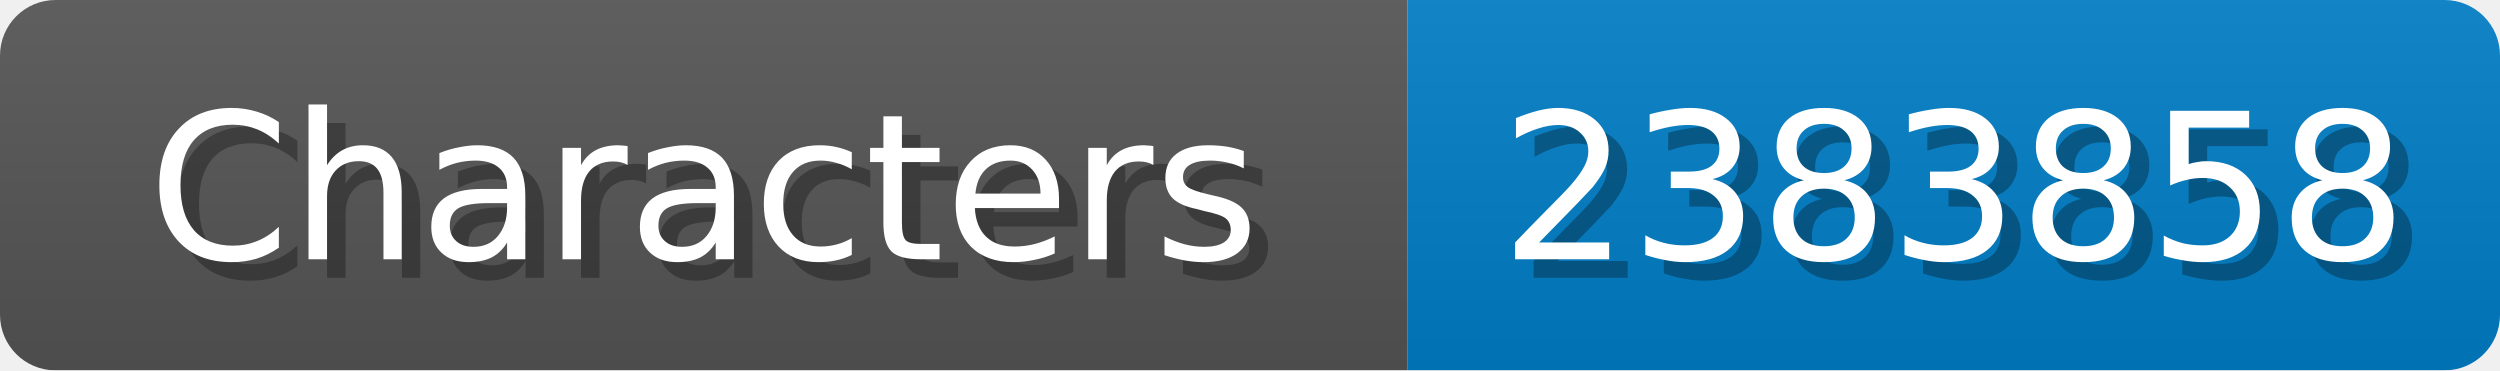
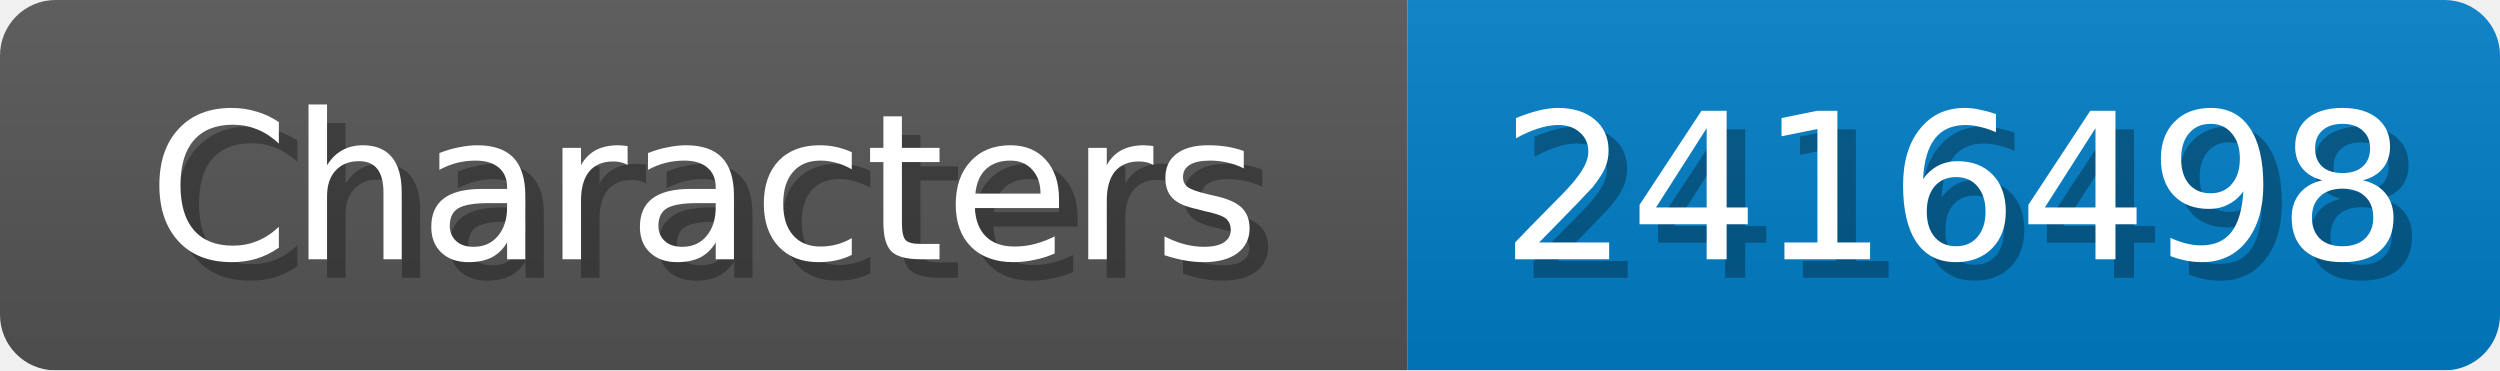
<svg xmlns="http://www.w3.org/2000/svg" width="135" height="20">
  <linearGradient id="b" x2="0" y2="100%">
    <stop offset="0" stop-color="#bbb" stop-opacity=".1" />
    <stop offset="1" stop-opacity=".1" />
  </linearGradient>
  <mask id="anybadge_1">
    <rect width="135" height="20" rx="3" fill="#fff" />
  </mask>
  <g mask="url(#anybadge_1)">
    <path fill="#555" d="M0 0h76v20H0z" />
    <path fill="#007ec6" d="M76 0h59v20H76z" />
    <path fill="url(#b)" d="M0 0h135v20H0z" />
  </g>
  <g fill="#fff" text-anchor="middle" font-family="DejaVu Sans,Verdana,Geneva,sans-serif" font-size="11">
    <text x="39.0" y="15" fill="#010101" fill-opacity=".3">Characters</text>
    <text x="38.0" y="14">Characters</text>
  </g>
  <g fill="#fff" text-anchor="middle" font-family="DejaVu Sans,Verdana,Geneva,sans-serif" font-size="11">
-     <text x="106.5" y="15" fill="#010101" fill-opacity=".3">2383858</text>
-     <text x="105.5" y="14">2383858</text>
+     <text x="106.5" y="15" fill="#010101" fill-opacity=".3">2416498</text>
+     <text x="105.5" y="14">2416498</text>
  </g>
</svg>
